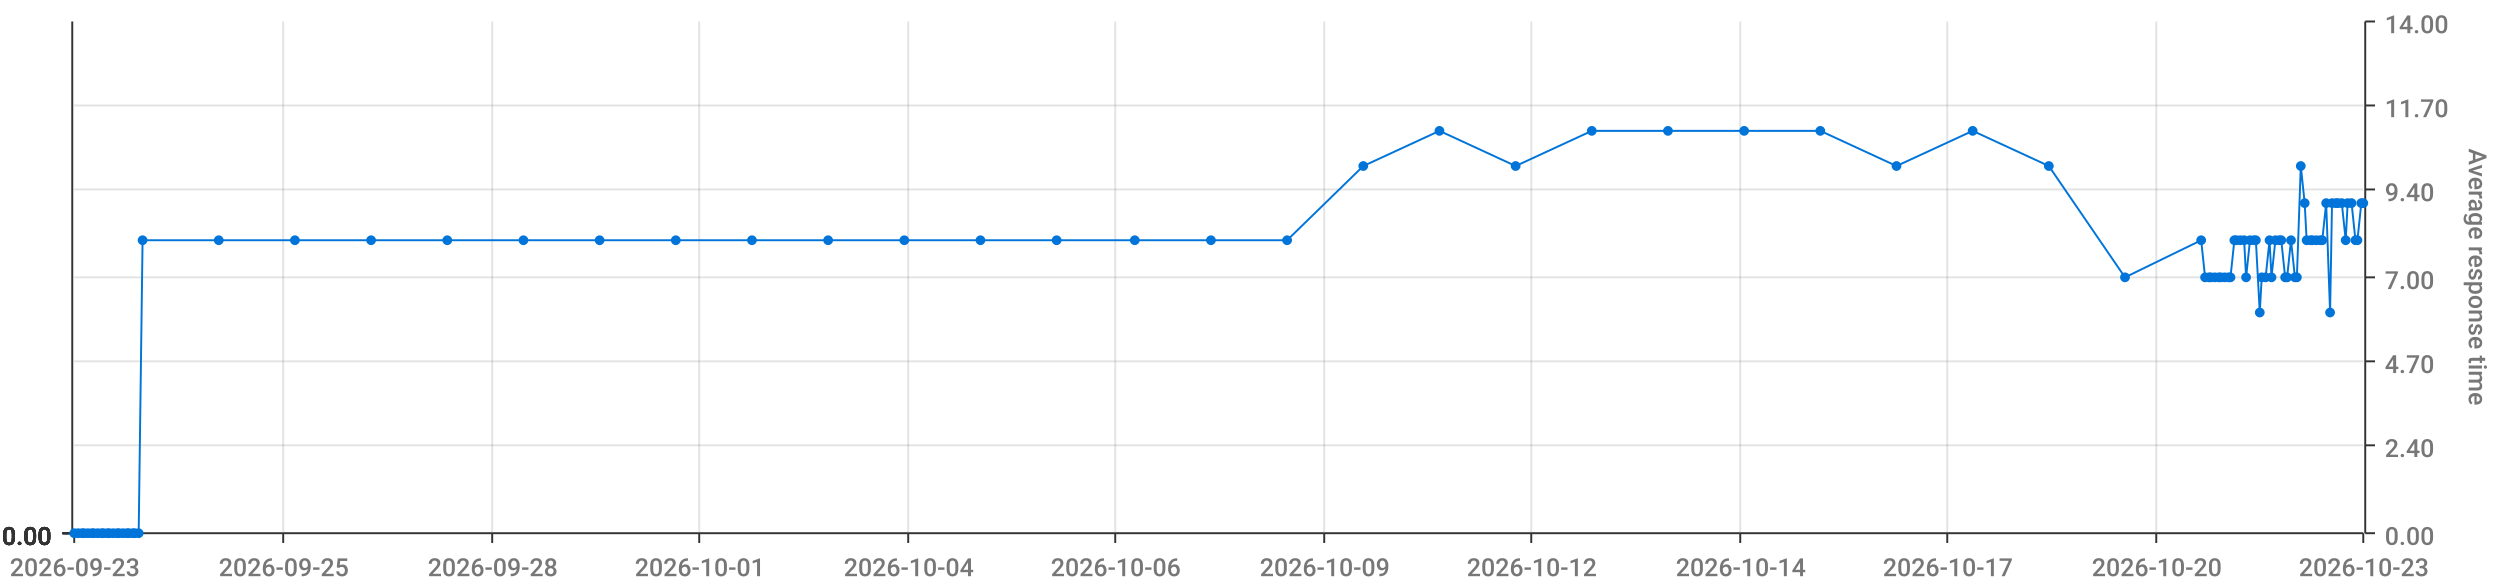
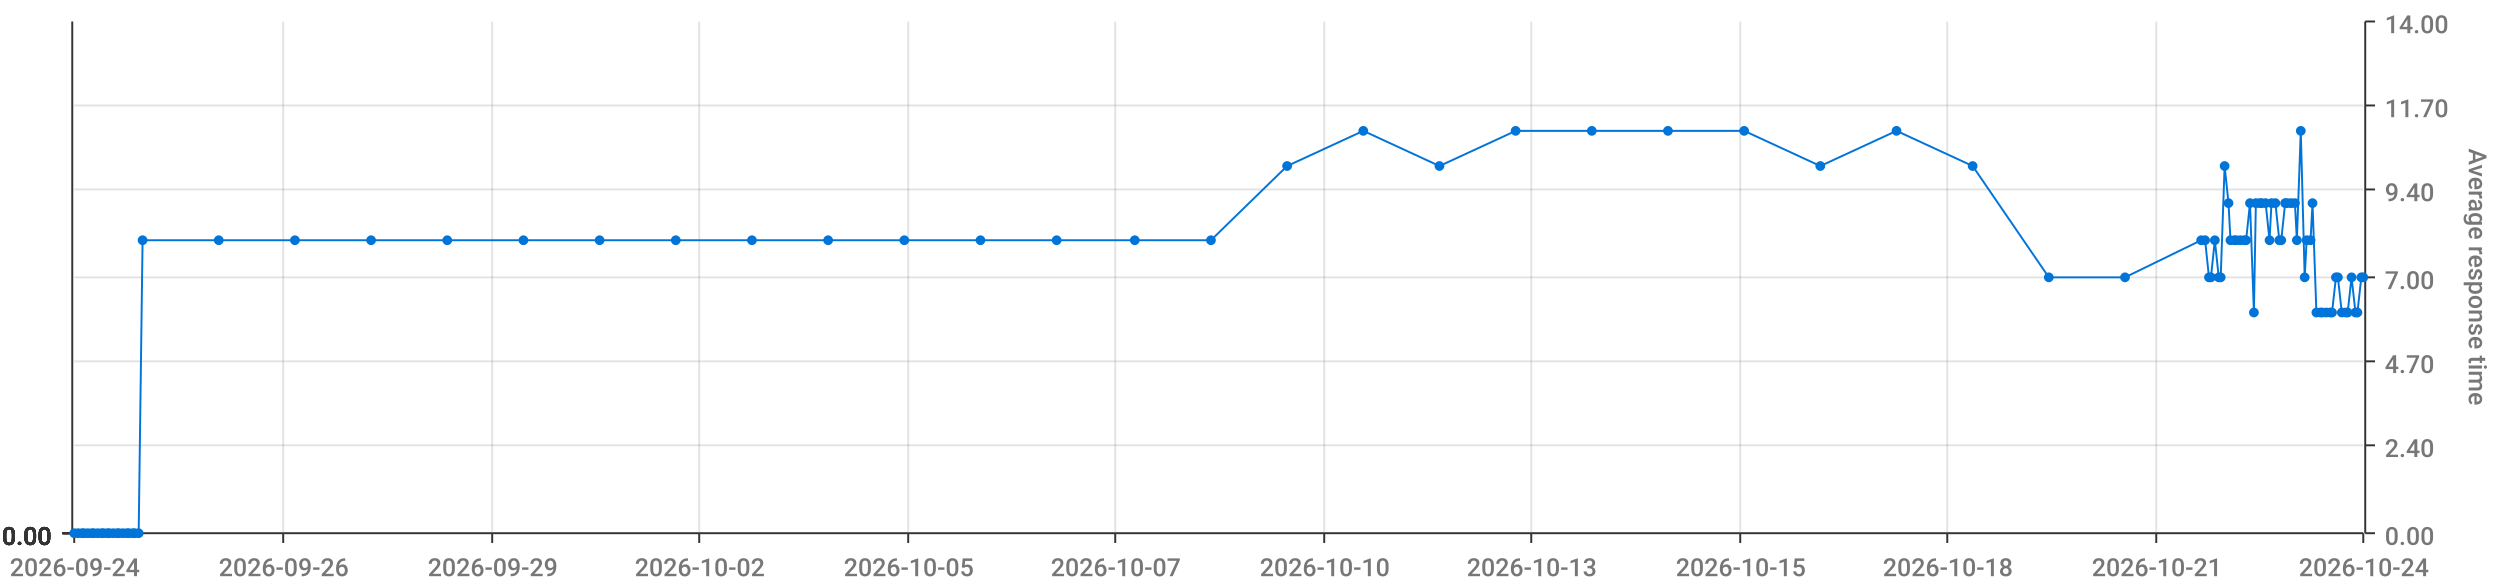
<svg xmlns="http://www.w3.org/2000/svg" viewBox="0 0 1280 300">
  <path d="M 0 0 L 1280 0 L 1280 300 L 0 300 L 0 0" style="stroke-width:0;stroke:rgba(255,255,255,1.0);fill:rgba(255,255,255,0.0)" />
  <path d="M 38 11 L 1210 11 L 1210 273 L 38 273 L 38 11" style="stroke-width:0;stroke:rgba(255,255,255,1.0);fill:rgba(255,255,255,0.0)" />
  <path d="M 38 273 L 1210 273" style="stroke-width:1;stroke:rgba(51,51,51,1.0);fill:rgba(255,255,255,0.0)" />
  <path d="M 38 273 L 38 278" style="stroke-width:1;stroke:rgba(51,51,51,1.0);fill:rgba(255,255,255,0.0)" />
-   <text x="5" y="295" style="stroke-width:0;stroke:none;fill:rgba(119,119,119,1.0);font-size:12.8px;font-family:'Roboto Medium',sans-serif">2026-09-23</text>
+   <text x="5" y="295" style="stroke-width:0;stroke:none;fill:rgba(119,119,119,1.0);font-size:12.8px;font-family:'Roboto Medium',sans-serif">2026-09-24</text>
  <path d="M 145 273 L 145 278" style="stroke-width:1;stroke:rgba(51,51,51,1.0);fill:rgba(255,255,255,0.0)" />
-   <text x="112" y="295" style="stroke-width:0;stroke:none;fill:rgba(119,119,119,1.0);font-size:12.8px;font-family:'Roboto Medium',sans-serif">2026-09-25</text>
+   <text x="112" y="295" style="stroke-width:0;stroke:none;fill:rgba(119,119,119,1.0);font-size:12.8px;font-family:'Roboto Medium',sans-serif">2026-09-26</text>
  <path d="M 252 273 L 252 278" style="stroke-width:1;stroke:rgba(51,51,51,1.0);fill:rgba(255,255,255,0.0)" />
-   <text x="219" y="295" style="stroke-width:0;stroke:none;fill:rgba(119,119,119,1.0);font-size:12.8px;font-family:'Roboto Medium',sans-serif">2026-09-28</text>
+   <text x="219" y="295" style="stroke-width:0;stroke:none;fill:rgba(119,119,119,1.0);font-size:12.8px;font-family:'Roboto Medium',sans-serif">2026-09-29</text>
  <path d="M 358 273 L 358 278" style="stroke-width:1;stroke:rgba(51,51,51,1.0);fill:rgba(255,255,255,0.0)" />
-   <text x="325" y="295" style="stroke-width:0;stroke:none;fill:rgba(119,119,119,1.0);font-size:12.8px;font-family:'Roboto Medium',sans-serif">2026-10-01</text>
+   <text x="325" y="295" style="stroke-width:0;stroke:none;fill:rgba(119,119,119,1.0);font-size:12.8px;font-family:'Roboto Medium',sans-serif">2026-10-02</text>
  <path d="M 465 273 L 465 278" style="stroke-width:1;stroke:rgba(51,51,51,1.0);fill:rgba(255,255,255,0.0)" />
-   <text x="432" y="295" style="stroke-width:0;stroke:none;fill:rgba(119,119,119,1.0);font-size:12.8px;font-family:'Roboto Medium',sans-serif">2026-10-04</text>
+   <text x="432" y="295" style="stroke-width:0;stroke:none;fill:rgba(119,119,119,1.0);font-size:12.8px;font-family:'Roboto Medium',sans-serif">2026-10-05</text>
  <path d="M 571 273 L 571 278" style="stroke-width:1;stroke:rgba(51,51,51,1.0);fill:rgba(255,255,255,0.0)" />
-   <text x="538" y="295" style="stroke-width:0;stroke:none;fill:rgba(119,119,119,1.0);font-size:12.8px;font-family:'Roboto Medium',sans-serif">2026-10-06</text>
+   <text x="538" y="295" style="stroke-width:0;stroke:none;fill:rgba(119,119,119,1.0);font-size:12.8px;font-family:'Roboto Medium',sans-serif">2026-10-07</text>
  <path d="M 678 273 L 678 278" style="stroke-width:1;stroke:rgba(51,51,51,1.0);fill:rgba(255,255,255,0.0)" />
-   <text x="645" y="295" style="stroke-width:0;stroke:none;fill:rgba(119,119,119,1.0);font-size:12.8px;font-family:'Roboto Medium',sans-serif">2026-10-09</text>
+   <text x="645" y="295" style="stroke-width:0;stroke:none;fill:rgba(119,119,119,1.0);font-size:12.8px;font-family:'Roboto Medium',sans-serif">2026-10-10</text>
  <path d="M 784 273 L 784 278" style="stroke-width:1;stroke:rgba(51,51,51,1.0);fill:rgba(255,255,255,0.0)" />
-   <text x="751" y="295" style="stroke-width:0;stroke:none;fill:rgba(119,119,119,1.0);font-size:12.8px;font-family:'Roboto Medium',sans-serif">2026-10-12</text>
+   <text x="751" y="295" style="stroke-width:0;stroke:none;fill:rgba(119,119,119,1.0);font-size:12.8px;font-family:'Roboto Medium',sans-serif">2026-10-13</text>
  <path d="M 891 273 L 891 278" style="stroke-width:1;stroke:rgba(51,51,51,1.0);fill:rgba(255,255,255,0.0)" />
-   <text x="858" y="295" style="stroke-width:0;stroke:none;fill:rgba(119,119,119,1.0);font-size:12.8px;font-family:'Roboto Medium',sans-serif">2026-10-14</text>
+   <text x="858" y="295" style="stroke-width:0;stroke:none;fill:rgba(119,119,119,1.0);font-size:12.8px;font-family:'Roboto Medium',sans-serif">2026-10-15</text>
  <path d="M 997 273 L 997 278" style="stroke-width:1;stroke:rgba(51,51,51,1.0);fill:rgba(255,255,255,0.0)" />
-   <text x="964" y="295" style="stroke-width:0;stroke:none;fill:rgba(119,119,119,1.0);font-size:12.8px;font-family:'Roboto Medium',sans-serif">2026-10-17</text>
+   <text x="964" y="295" style="stroke-width:0;stroke:none;fill:rgba(119,119,119,1.0);font-size:12.8px;font-family:'Roboto Medium',sans-serif">2026-10-18</text>
  <path d="M 1104 273 L 1104 278" style="stroke-width:1;stroke:rgba(51,51,51,1.0);fill:rgba(255,255,255,0.0)" />
-   <text x="1071" y="295" style="stroke-width:0;stroke:none;fill:rgba(119,119,119,1.0);font-size:12.8px;font-family:'Roboto Medium',sans-serif">2026-10-20</text>
+   <text x="1071" y="295" style="stroke-width:0;stroke:none;fill:rgba(119,119,119,1.0);font-size:12.8px;font-family:'Roboto Medium',sans-serif">2026-10-21</text>
  <path d="M 1210 273 L 1210 278" style="stroke-width:1;stroke:rgba(51,51,51,1.0);fill:rgba(255,255,255,0.0)" />
-   <text x="1177" y="295" style="stroke-width:0;stroke:none;fill:rgba(119,119,119,1.0);font-size:12.8px;font-family:'Roboto Medium',sans-serif">2026-10-23</text>
+   <text x="1177" y="295" style="stroke-width:0;stroke:none;fill:rgba(119,119,119,1.0);font-size:12.8px;font-family:'Roboto Medium',sans-serif">2026-10-24</text>
  <path d="M 145 273 L 145 11" style="stroke-width:1;stroke:rgba(119,119,119,0.2);fill:none" />
  <path d="M 252 273 L 252 11" style="stroke-width:1;stroke:rgba(119,119,119,0.2);fill:none" />
  <path d="M 358 273 L 358 11" style="stroke-width:1;stroke:rgba(119,119,119,0.2);fill:none" />
  <path d="M 465 273 L 465 11" style="stroke-width:1;stroke:rgba(119,119,119,0.2);fill:none" />
  <path d="M 571 273 L 571 11" style="stroke-width:1;stroke:rgba(119,119,119,0.2);fill:none" />
  <path d="M 678 273 L 678 11" style="stroke-width:1;stroke:rgba(119,119,119,0.2);fill:none" />
  <path d="M 784 273 L 784 11" style="stroke-width:1;stroke:rgba(119,119,119,0.2);fill:none" />
  <path d="M 891 273 L 891 11" style="stroke-width:1;stroke:rgba(119,119,119,0.2);fill:none" />
  <path d="M 997 273 L 997 11" style="stroke-width:1;stroke:rgba(119,119,119,0.2);fill:none" />
  <path d="M 1104 273 L 1104 11" style="stroke-width:1;stroke:rgba(119,119,119,0.2);fill:none" />
  <path d="M 1211 273 L 1211 11" style="stroke-width:1;stroke:rgba(51,51,51,1.0);fill:rgba(255,255,255,0.0)" />
  <path d="M 1211 273 L 1216 273" style="stroke-width:1;stroke:rgba(51,51,51,1.0);fill:rgba(255,255,255,0.0)" />
  <text x="1221" y="279" style="stroke-width:0;stroke:none;fill:rgba(119,119,119,1.0);font-size:12.8px;font-family:'Roboto Medium',sans-serif">0.00</text>
  <path d="M 1211 228 L 1216 228" style="stroke-width:1;stroke:rgba(51,51,51,1.0);fill:rgba(255,255,255,0.0)" />
  <text x="1221" y="234" style="stroke-width:0;stroke:none;fill:rgba(119,119,119,1.0);font-size:12.8px;font-family:'Roboto Medium',sans-serif">2.40</text>
  <path d="M 1211 185 L 1216 185" style="stroke-width:1;stroke:rgba(51,51,51,1.0);fill:rgba(255,255,255,0.0)" />
  <text x="1221" y="191" style="stroke-width:0;stroke:none;fill:rgba(119,119,119,1.0);font-size:12.8px;font-family:'Roboto Medium',sans-serif">4.70</text>
  <path d="M 1211 142 L 1216 142" style="stroke-width:1;stroke:rgba(51,51,51,1.0);fill:rgba(255,255,255,0.0)" />
  <text x="1221" y="148" style="stroke-width:0;stroke:none;fill:rgba(119,119,119,1.0);font-size:12.8px;font-family:'Roboto Medium',sans-serif">7.00</text>
  <path d="M 1211 97 L 1216 97" style="stroke-width:1;stroke:rgba(51,51,51,1.0);fill:rgba(255,255,255,0.0)" />
  <text x="1221" y="103" style="stroke-width:0;stroke:none;fill:rgba(119,119,119,1.0);font-size:12.8px;font-family:'Roboto Medium',sans-serif">9.40</text>
  <path d="M 1211 54 L 1216 54" style="stroke-width:1;stroke:rgba(51,51,51,1.0);fill:rgba(255,255,255,0.0)" />
  <text x="1221" y="60" style="stroke-width:0;stroke:none;fill:rgba(119,119,119,1.0);font-size:12.8px;font-family:'Roboto Medium',sans-serif">11.70</text>
  <path d="M 1211 11 L 1216 11" style="stroke-width:1;stroke:rgba(51,51,51,1.0);fill:rgba(255,255,255,0.0)" />
  <text x="1221" y="17" style="stroke-width:0;stroke:none;fill:rgba(119,119,119,1.0);font-size:12.8px;font-family:'Roboto Medium',sans-serif">14.00</text>
  <text x="1264" y="76" style="stroke-width:0;stroke:none;fill:rgba(119,119,119,1.0);font-size:12.8px;font-family:'Roboto Medium',sans-serif" transform="rotate(90.00,1264,76)">Average response time</text>
  <path d="M 38 273 L 1210 273" style="stroke-width:0;stroke:rgba(255,255,255,0.0);fill:none" />
  <path d="M 38 228 L 1210 228" style="stroke-width:1;stroke:rgba(119,119,119,0.2);fill:none" />
  <path d="M 38 185 L 1210 185" style="stroke-width:1;stroke:rgba(119,119,119,0.2);fill:none" />
  <path d="M 38 142 L 1210 142" style="stroke-width:1;stroke:rgba(119,119,119,0.2);fill:none" />
  <path d="M 38 97 L 1210 97" style="stroke-width:1;stroke:rgba(119,119,119,0.2);fill:none" />
  <path d="M 38 54 L 1210 54" style="stroke-width:1;stroke:rgba(119,119,119,0.2);fill:none" />
  <path d="M 37 273 L 37 11" style="stroke-width:1;stroke:rgba(51,51,51,1.0);fill:rgba(255,255,255,0.0)" />
  <path d="M 37 273 L 32 273" style="stroke-width:1;stroke:rgba(51,51,51,1.0);fill:rgba(255,255,255,0.0)" />
  <text x="1" y="279" style="stroke-width:0;stroke:none;fill:rgba(51,51,51,1.0);font-size:12.8px;font-family:'Roboto Medium',sans-serif">0.00</text>
  <path d="M 37 273 L 32 273" style="stroke-width:1;stroke:rgba(51,51,51,1.0);fill:rgba(255,255,255,0.0)" />
  <text x="1" y="279" style="stroke-width:0;stroke:none;fill:rgba(51,51,51,1.0);font-size:12.8px;font-family:'Roboto Medium',sans-serif">0.00</text>
  <path d="M 37 273 L 32 273" style="stroke-width:1;stroke:rgba(51,51,51,1.0);fill:rgba(255,255,255,0.0)" />
  <text x="1" y="279" style="stroke-width:0;stroke:none;fill:rgba(51,51,51,1.0);font-size:12.8px;font-family:'Roboto Medium',sans-serif">0.00</text>
  <path d="M 37 273 L 32 273" style="stroke-width:1;stroke:rgba(51,51,51,1.0);fill:rgba(255,255,255,0.0)" />
  <text x="1" y="279" style="stroke-width:0;stroke:none;fill:rgba(51,51,51,1.0);font-size:12.8px;font-family:'Roboto Medium',sans-serif">0.00</text>
  <path d="M 37 273 L 32 273" style="stroke-width:1;stroke:rgba(51,51,51,1.0);fill:rgba(255,255,255,0.0)" />
  <text x="1" y="279" style="stroke-width:0;stroke:none;fill:rgba(51,51,51,1.0);font-size:12.8px;font-family:'Roboto Medium',sans-serif">0.00</text>
  <path d="M 37 273 L 32 273" style="stroke-width:1;stroke:rgba(51,51,51,1.0);fill:rgba(255,255,255,0.0)" />
  <text x="1" y="279" style="stroke-width:0;stroke:none;fill:rgba(51,51,51,1.0);font-size:12.8px;font-family:'Roboto Medium',sans-serif">0.00</text>
  <path d="M 37 273 L 32 273" style="stroke-width:1;stroke:rgba(51,51,51,1.0);fill:rgba(255,255,255,0.0)" />
  <text x="1" y="279" style="stroke-width:0;stroke:none;fill:rgba(51,51,51,1.0);font-size:12.8px;font-family:'Roboto Medium',sans-serif">0.00</text>
  <path d="M 38 273 L 1210 273" style="stroke-width:0;stroke:rgba(255,255,255,0.0);fill:none" />
  <path d="M 38 273 L 1210 273" style="stroke-width:0;stroke:rgba(255,255,255,0.0);fill:none" />
  <path d="M 38 273 L 1210 273" style="stroke-width:0;stroke:rgba(255,255,255,0.0);fill:none" />
  <path d="M 38 273 L 1210 273" style="stroke-width:0;stroke:rgba(255,255,255,0.0);fill:none" />
  <path d="M 38 273 L 1210 273" style="stroke-width:0;stroke:rgba(255,255,255,0.0);fill:none" />
  <path d="M 38 273 L 1210 273" style="stroke-width:0;stroke:rgba(255,255,255,0.0);fill:none" />
-   <path d="M 38 273 L 40 273 L 42 273 L 43 273 L 45 273 L 47 273 L 48 273 L 50 273 L 52 273 L 53 273 L 55 273 L 56 273 L 58 273 L 60 273 L 61 273 L 63 273 L 65 273 L 66 273 L 68 273 L 69 273 L 71 273 L 73 123 L 112 123 L 151 123 L 190 123 L 229 123 L 268 123 L 307 123 L 346 123 L 385 123 L 424 123 L 463 123 L 502 123 L 541 123 L 581 123 L 620 123 L 659 123 L 698 85 L 737 67 L 776 85 L 815 67 L 854 67 L 893 67 L 932 67 L 971 85 L 1010 67 L 1049 85 L 1088 142 L 1127 123 L 1129 142 L 1131 142 L 1132 142 L 1134 142 L 1136 142 L 1137 142 L 1139 142 L 1141 142 L 1142 142 L 1144 123 L 1145 123 L 1147 123 L 1149 123 L 1150 142 L 1152 123 L 1154 123 L 1155 123 L 1157 160 L 1158 142 L 1160 142 L 1162 123 L 1163 142 L 1165 123 L 1167 123 L 1168 123 L 1170 142 L 1171 142 L 1173 123 L 1175 142 L 1176 142 L 1178 85 L 1180 104 L 1181 123 L 1183 123 L 1184 123 L 1186 123 L 1188 123 L 1189 123 L 1191 104 L 1193 160 L 1194 104 L 1196 104 L 1197 104 L 1199 104 L 1201 123 L 1202 104 L 1204 104 L 1206 123 L 1207 123 L 1209 104 L 1210 104" style="stroke-width:1;stroke:rgba(0,116,217,1.0);fill:rgba(255,255,255,0.0)" />
+   <path d="M 38 273 L 40 273 L 42 273 L 43 273 L 45 273 L 47 273 L 48 273 L 50 273 L 52 273 L 53 273 L 55 273 L 56 273 L 58 273 L 60 273 L 61 273 L 63 273 L 65 273 L 66 273 L 68 273 L 69 273 L 71 273 L 73 123 L 112 123 L 151 123 L 190 123 L 229 123 L 268 123 L 307 123 L 346 123 L 385 123 L 424 123 L 463 123 L 502 123 L 541 123 L 581 123 L 620 123 L 659 85 L 698 67 L 737 85 L 776 67 L 815 67 L 854 67 L 893 67 L 932 85 L 971 67 L 1010 85 L 1049 142 L 1088 142 L 1127 123 L 1129 123 L 1131 142 L 1132 142 L 1134 123 L 1136 142 L 1137 142 L 1139 85 L 1141 104 L 1142 123 L 1144 123 L 1145 123 L 1147 123 L 1149 123 L 1150 123 L 1152 104 L 1154 160 L 1155 104 L 1157 104 L 1158 104 L 1160 104 L 1162 123 L 1163 104 L 1165 104 L 1167 123 L 1168 123 L 1170 104 L 1171 104 L 1173 104 L 1175 104 L 1176 123 L 1178 67 L 1180 142 L 1181 123 L 1183 123 L 1184 104 L 1186 160 L 1188 160 L 1189 160 L 1191 160 L 1193 160 L 1194 160 L 1196 142 L 1197 142 L 1199 160 L 1201 160 L 1202 160 L 1204 142 L 1206 160 L 1207 160 L 1209 142 L 1210 142" style="stroke-width:1;stroke:rgba(0,116,217,1.0);fill:rgba(255,255,255,0.0)" />
  <circle cx="38" cy="273" r="2" style="stroke-width:1;stroke:rgba(0,116,217,1.0);fill:rgba(0,116,217,1.0)" />
  <path d="" style="stroke-width:1;stroke:rgba(0,116,217,1.0);fill:rgba(0,116,217,1.0)" />
  <circle cx="40" cy="273" r="2" style="stroke-width:1;stroke:rgba(0,116,217,1.0);fill:rgba(0,116,217,1.0)" />
  <path d="" style="stroke-width:1;stroke:rgba(0,116,217,1.0);fill:rgba(0,116,217,1.0)" />
  <circle cx="42" cy="273" r="2" style="stroke-width:1;stroke:rgba(0,116,217,1.0);fill:rgba(0,116,217,1.0)" />
  <path d="" style="stroke-width:1;stroke:rgba(0,116,217,1.0);fill:rgba(0,116,217,1.0)" />
  <circle cx="43" cy="273" r="2" style="stroke-width:1;stroke:rgba(0,116,217,1.0);fill:rgba(0,116,217,1.0)" />
  <path d="" style="stroke-width:1;stroke:rgba(0,116,217,1.0);fill:rgba(0,116,217,1.0)" />
  <circle cx="45" cy="273" r="2" style="stroke-width:1;stroke:rgba(0,116,217,1.0);fill:rgba(0,116,217,1.0)" />
  <path d="" style="stroke-width:1;stroke:rgba(0,116,217,1.0);fill:rgba(0,116,217,1.0)" />
  <circle cx="47" cy="273" r="2" style="stroke-width:1;stroke:rgba(0,116,217,1.0);fill:rgba(0,116,217,1.0)" />
  <path d="" style="stroke-width:1;stroke:rgba(0,116,217,1.0);fill:rgba(0,116,217,1.0)" />
  <circle cx="48" cy="273" r="2" style="stroke-width:1;stroke:rgba(0,116,217,1.0);fill:rgba(0,116,217,1.0)" />
  <path d="" style="stroke-width:1;stroke:rgba(0,116,217,1.0);fill:rgba(0,116,217,1.0)" />
  <circle cx="50" cy="273" r="2" style="stroke-width:1;stroke:rgba(0,116,217,1.0);fill:rgba(0,116,217,1.0)" />
  <path d="" style="stroke-width:1;stroke:rgba(0,116,217,1.0);fill:rgba(0,116,217,1.0)" />
  <circle cx="52" cy="273" r="2" style="stroke-width:1;stroke:rgba(0,116,217,1.0);fill:rgba(0,116,217,1.0)" />
  <path d="" style="stroke-width:1;stroke:rgba(0,116,217,1.0);fill:rgba(0,116,217,1.0)" />
  <circle cx="53" cy="273" r="2" style="stroke-width:1;stroke:rgba(0,116,217,1.0);fill:rgba(0,116,217,1.0)" />
  <path d="" style="stroke-width:1;stroke:rgba(0,116,217,1.0);fill:rgba(0,116,217,1.0)" />
  <circle cx="55" cy="273" r="2" style="stroke-width:1;stroke:rgba(0,116,217,1.0);fill:rgba(0,116,217,1.0)" />
  <path d="" style="stroke-width:1;stroke:rgba(0,116,217,1.0);fill:rgba(0,116,217,1.0)" />
  <circle cx="56" cy="273" r="2" style="stroke-width:1;stroke:rgba(0,116,217,1.0);fill:rgba(0,116,217,1.0)" />
  <path d="" style="stroke-width:1;stroke:rgba(0,116,217,1.0);fill:rgba(0,116,217,1.0)" />
  <circle cx="58" cy="273" r="2" style="stroke-width:1;stroke:rgba(0,116,217,1.0);fill:rgba(0,116,217,1.0)" />
  <path d="" style="stroke-width:1;stroke:rgba(0,116,217,1.0);fill:rgba(0,116,217,1.0)" />
  <circle cx="60" cy="273" r="2" style="stroke-width:1;stroke:rgba(0,116,217,1.0);fill:rgba(0,116,217,1.0)" />
  <path d="" style="stroke-width:1;stroke:rgba(0,116,217,1.0);fill:rgba(0,116,217,1.0)" />
  <circle cx="61" cy="273" r="2" style="stroke-width:1;stroke:rgba(0,116,217,1.0);fill:rgba(0,116,217,1.0)" />
  <path d="" style="stroke-width:1;stroke:rgba(0,116,217,1.0);fill:rgba(0,116,217,1.0)" />
  <circle cx="63" cy="273" r="2" style="stroke-width:1;stroke:rgba(0,116,217,1.0);fill:rgba(0,116,217,1.0)" />
  <path d="" style="stroke-width:1;stroke:rgba(0,116,217,1.0);fill:rgba(0,116,217,1.0)" />
  <circle cx="65" cy="273" r="2" style="stroke-width:1;stroke:rgba(0,116,217,1.0);fill:rgba(0,116,217,1.0)" />
  <path d="" style="stroke-width:1;stroke:rgba(0,116,217,1.0);fill:rgba(0,116,217,1.0)" />
  <circle cx="66" cy="273" r="2" style="stroke-width:1;stroke:rgba(0,116,217,1.0);fill:rgba(0,116,217,1.0)" />
  <path d="" style="stroke-width:1;stroke:rgba(0,116,217,1.0);fill:rgba(0,116,217,1.0)" />
  <circle cx="68" cy="273" r="2" style="stroke-width:1;stroke:rgba(0,116,217,1.0);fill:rgba(0,116,217,1.0)" />
  <path d="" style="stroke-width:1;stroke:rgba(0,116,217,1.0);fill:rgba(0,116,217,1.0)" />
  <circle cx="69" cy="273" r="2" style="stroke-width:1;stroke:rgba(0,116,217,1.0);fill:rgba(0,116,217,1.0)" />
  <path d="" style="stroke-width:1;stroke:rgba(0,116,217,1.0);fill:rgba(0,116,217,1.0)" />
  <circle cx="71" cy="273" r="2" style="stroke-width:1;stroke:rgba(0,116,217,1.0);fill:rgba(0,116,217,1.0)" />
  <path d="" style="stroke-width:1;stroke:rgba(0,116,217,1.0);fill:rgba(0,116,217,1.0)" />
  <circle cx="73" cy="123" r="2" style="stroke-width:1;stroke:rgba(0,116,217,1.0);fill:rgba(0,116,217,1.0)" />
  <path d="" style="stroke-width:1;stroke:rgba(0,116,217,1.0);fill:rgba(0,116,217,1.0)" />
  <circle cx="112" cy="123" r="2" style="stroke-width:1;stroke:rgba(0,116,217,1.0);fill:rgba(0,116,217,1.0)" />
  <path d="" style="stroke-width:1;stroke:rgba(0,116,217,1.0);fill:rgba(0,116,217,1.0)" />
  <circle cx="151" cy="123" r="2" style="stroke-width:1;stroke:rgba(0,116,217,1.0);fill:rgba(0,116,217,1.0)" />
  <path d="" style="stroke-width:1;stroke:rgba(0,116,217,1.0);fill:rgba(0,116,217,1.0)" />
  <circle cx="190" cy="123" r="2" style="stroke-width:1;stroke:rgba(0,116,217,1.0);fill:rgba(0,116,217,1.0)" />
  <path d="" style="stroke-width:1;stroke:rgba(0,116,217,1.0);fill:rgba(0,116,217,1.0)" />
  <circle cx="229" cy="123" r="2" style="stroke-width:1;stroke:rgba(0,116,217,1.0);fill:rgba(0,116,217,1.0)" />
  <path d="" style="stroke-width:1;stroke:rgba(0,116,217,1.0);fill:rgba(0,116,217,1.0)" />
  <circle cx="268" cy="123" r="2" style="stroke-width:1;stroke:rgba(0,116,217,1.0);fill:rgba(0,116,217,1.0)" />
  <path d="" style="stroke-width:1;stroke:rgba(0,116,217,1.0);fill:rgba(0,116,217,1.0)" />
  <circle cx="307" cy="123" r="2" style="stroke-width:1;stroke:rgba(0,116,217,1.0);fill:rgba(0,116,217,1.0)" />
  <path d="" style="stroke-width:1;stroke:rgba(0,116,217,1.0);fill:rgba(0,116,217,1.0)" />
  <circle cx="346" cy="123" r="2" style="stroke-width:1;stroke:rgba(0,116,217,1.0);fill:rgba(0,116,217,1.0)" />
  <path d="" style="stroke-width:1;stroke:rgba(0,116,217,1.0);fill:rgba(0,116,217,1.0)" />
  <circle cx="385" cy="123" r="2" style="stroke-width:1;stroke:rgba(0,116,217,1.0);fill:rgba(0,116,217,1.0)" />
  <path d="" style="stroke-width:1;stroke:rgba(0,116,217,1.0);fill:rgba(0,116,217,1.0)" />
  <circle cx="424" cy="123" r="2" style="stroke-width:1;stroke:rgba(0,116,217,1.0);fill:rgba(0,116,217,1.0)" />
  <path d="" style="stroke-width:1;stroke:rgba(0,116,217,1.0);fill:rgba(0,116,217,1.0)" />
  <circle cx="463" cy="123" r="2" style="stroke-width:1;stroke:rgba(0,116,217,1.0);fill:rgba(0,116,217,1.0)" />
  <path d="" style="stroke-width:1;stroke:rgba(0,116,217,1.0);fill:rgba(0,116,217,1.0)" />
  <circle cx="502" cy="123" r="2" style="stroke-width:1;stroke:rgba(0,116,217,1.0);fill:rgba(0,116,217,1.0)" />
  <path d="" style="stroke-width:1;stroke:rgba(0,116,217,1.0);fill:rgba(0,116,217,1.0)" />
  <circle cx="541" cy="123" r="2" style="stroke-width:1;stroke:rgba(0,116,217,1.0);fill:rgba(0,116,217,1.0)" />
  <path d="" style="stroke-width:1;stroke:rgba(0,116,217,1.0);fill:rgba(0,116,217,1.0)" />
  <circle cx="581" cy="123" r="2" style="stroke-width:1;stroke:rgba(0,116,217,1.0);fill:rgba(0,116,217,1.0)" />
  <path d="" style="stroke-width:1;stroke:rgba(0,116,217,1.0);fill:rgba(0,116,217,1.0)" />
  <circle cx="620" cy="123" r="2" style="stroke-width:1;stroke:rgba(0,116,217,1.0);fill:rgba(0,116,217,1.0)" />
  <path d="" style="stroke-width:1;stroke:rgba(0,116,217,1.0);fill:rgba(0,116,217,1.0)" />
-   <circle cx="659" cy="123" r="2" style="stroke-width:1;stroke:rgba(0,116,217,1.0);fill:rgba(0,116,217,1.0)" />
-   <path d="" style="stroke-width:1;stroke:rgba(0,116,217,1.0);fill:rgba(0,116,217,1.0)" />
-   <circle cx="698" cy="85" r="2" style="stroke-width:1;stroke:rgba(0,116,217,1.0);fill:rgba(0,116,217,1.0)" />
-   <path d="" style="stroke-width:1;stroke:rgba(0,116,217,1.0);fill:rgba(0,116,217,1.0)" />
-   <circle cx="737" cy="67" r="2" style="stroke-width:1;stroke:rgba(0,116,217,1.0);fill:rgba(0,116,217,1.0)" />
-   <path d="" style="stroke-width:1;stroke:rgba(0,116,217,1.0);fill:rgba(0,116,217,1.0)" />
-   <circle cx="776" cy="85" r="2" style="stroke-width:1;stroke:rgba(0,116,217,1.0);fill:rgba(0,116,217,1.0)" />
+   <circle cx="659" cy="85" r="2" style="stroke-width:1;stroke:rgba(0,116,217,1.0);fill:rgba(0,116,217,1.0)" />
+   <path d="" style="stroke-width:1;stroke:rgba(0,116,217,1.0);fill:rgba(0,116,217,1.0)" />
+   <circle cx="698" cy="67" r="2" style="stroke-width:1;stroke:rgba(0,116,217,1.0);fill:rgba(0,116,217,1.0)" />
+   <path d="" style="stroke-width:1;stroke:rgba(0,116,217,1.0);fill:rgba(0,116,217,1.0)" />
+   <circle cx="737" cy="85" r="2" style="stroke-width:1;stroke:rgba(0,116,217,1.0);fill:rgba(0,116,217,1.0)" />
+   <path d="" style="stroke-width:1;stroke:rgba(0,116,217,1.0);fill:rgba(0,116,217,1.0)" />
+   <circle cx="776" cy="67" r="2" style="stroke-width:1;stroke:rgba(0,116,217,1.0);fill:rgba(0,116,217,1.0)" />
  <path d="" style="stroke-width:1;stroke:rgba(0,116,217,1.0);fill:rgba(0,116,217,1.0)" />
  <circle cx="815" cy="67" r="2" style="stroke-width:1;stroke:rgba(0,116,217,1.0);fill:rgba(0,116,217,1.0)" />
  <path d="" style="stroke-width:1;stroke:rgba(0,116,217,1.0);fill:rgba(0,116,217,1.0)" />
  <circle cx="854" cy="67" r="2" style="stroke-width:1;stroke:rgba(0,116,217,1.0);fill:rgba(0,116,217,1.0)" />
  <path d="" style="stroke-width:1;stroke:rgba(0,116,217,1.0);fill:rgba(0,116,217,1.0)" />
  <circle cx="893" cy="67" r="2" style="stroke-width:1;stroke:rgba(0,116,217,1.0);fill:rgba(0,116,217,1.0)" />
  <path d="" style="stroke-width:1;stroke:rgba(0,116,217,1.0);fill:rgba(0,116,217,1.0)" />
-   <circle cx="932" cy="67" r="2" style="stroke-width:1;stroke:rgba(0,116,217,1.0);fill:rgba(0,116,217,1.0)" />
-   <path d="" style="stroke-width:1;stroke:rgba(0,116,217,1.0);fill:rgba(0,116,217,1.0)" />
-   <circle cx="971" cy="85" r="2" style="stroke-width:1;stroke:rgba(0,116,217,1.0);fill:rgba(0,116,217,1.0)" />
-   <path d="" style="stroke-width:1;stroke:rgba(0,116,217,1.0);fill:rgba(0,116,217,1.0)" />
-   <circle cx="1010" cy="67" r="2" style="stroke-width:1;stroke:rgba(0,116,217,1.0);fill:rgba(0,116,217,1.0)" />
-   <path d="" style="stroke-width:1;stroke:rgba(0,116,217,1.0);fill:rgba(0,116,217,1.0)" />
-   <circle cx="1049" cy="85" r="2" style="stroke-width:1;stroke:rgba(0,116,217,1.0);fill:rgba(0,116,217,1.0)" />
+   <circle cx="932" cy="85" r="2" style="stroke-width:1;stroke:rgba(0,116,217,1.0);fill:rgba(0,116,217,1.0)" />
+   <path d="" style="stroke-width:1;stroke:rgba(0,116,217,1.0);fill:rgba(0,116,217,1.0)" />
+   <circle cx="971" cy="67" r="2" style="stroke-width:1;stroke:rgba(0,116,217,1.0);fill:rgba(0,116,217,1.0)" />
+   <path d="" style="stroke-width:1;stroke:rgba(0,116,217,1.0);fill:rgba(0,116,217,1.0)" />
+   <circle cx="1010" cy="85" r="2" style="stroke-width:1;stroke:rgba(0,116,217,1.0);fill:rgba(0,116,217,1.0)" />
+   <path d="" style="stroke-width:1;stroke:rgba(0,116,217,1.0);fill:rgba(0,116,217,1.0)" />
+   <circle cx="1049" cy="142" r="2" style="stroke-width:1;stroke:rgba(0,116,217,1.0);fill:rgba(0,116,217,1.0)" />
  <path d="" style="stroke-width:1;stroke:rgba(0,116,217,1.0);fill:rgba(0,116,217,1.0)" />
  <circle cx="1088" cy="142" r="2" style="stroke-width:1;stroke:rgba(0,116,217,1.0);fill:rgba(0,116,217,1.0)" />
  <path d="" style="stroke-width:1;stroke:rgba(0,116,217,1.0);fill:rgba(0,116,217,1.0)" />
  <circle cx="1127" cy="123" r="2" style="stroke-width:1;stroke:rgba(0,116,217,1.0);fill:rgba(0,116,217,1.0)" />
  <path d="" style="stroke-width:1;stroke:rgba(0,116,217,1.0);fill:rgba(0,116,217,1.0)" />
-   <circle cx="1129" cy="142" r="2" style="stroke-width:1;stroke:rgba(0,116,217,1.0);fill:rgba(0,116,217,1.0)" />
+   <circle cx="1129" cy="123" r="2" style="stroke-width:1;stroke:rgba(0,116,217,1.0);fill:rgba(0,116,217,1.0)" />
  <path d="" style="stroke-width:1;stroke:rgba(0,116,217,1.0);fill:rgba(0,116,217,1.0)" />
  <circle cx="1131" cy="142" r="2" style="stroke-width:1;stroke:rgba(0,116,217,1.0);fill:rgba(0,116,217,1.0)" />
  <path d="" style="stroke-width:1;stroke:rgba(0,116,217,1.0);fill:rgba(0,116,217,1.0)" />
  <circle cx="1132" cy="142" r="2" style="stroke-width:1;stroke:rgba(0,116,217,1.0);fill:rgba(0,116,217,1.0)" />
  <path d="" style="stroke-width:1;stroke:rgba(0,116,217,1.0);fill:rgba(0,116,217,1.0)" />
-   <circle cx="1134" cy="142" r="2" style="stroke-width:1;stroke:rgba(0,116,217,1.0);fill:rgba(0,116,217,1.0)" />
+   <circle cx="1134" cy="123" r="2" style="stroke-width:1;stroke:rgba(0,116,217,1.0);fill:rgba(0,116,217,1.0)" />
  <path d="" style="stroke-width:1;stroke:rgba(0,116,217,1.0);fill:rgba(0,116,217,1.0)" />
  <circle cx="1136" cy="142" r="2" style="stroke-width:1;stroke:rgba(0,116,217,1.0);fill:rgba(0,116,217,1.0)" />
  <path d="" style="stroke-width:1;stroke:rgba(0,116,217,1.0);fill:rgba(0,116,217,1.0)" />
  <circle cx="1137" cy="142" r="2" style="stroke-width:1;stroke:rgba(0,116,217,1.0);fill:rgba(0,116,217,1.0)" />
  <path d="" style="stroke-width:1;stroke:rgba(0,116,217,1.0);fill:rgba(0,116,217,1.0)" />
-   <circle cx="1139" cy="142" r="2" style="stroke-width:1;stroke:rgba(0,116,217,1.0);fill:rgba(0,116,217,1.0)" />
-   <path d="" style="stroke-width:1;stroke:rgba(0,116,217,1.0);fill:rgba(0,116,217,1.0)" />
-   <circle cx="1141" cy="142" r="2" style="stroke-width:1;stroke:rgba(0,116,217,1.0);fill:rgba(0,116,217,1.0)" />
-   <path d="" style="stroke-width:1;stroke:rgba(0,116,217,1.0);fill:rgba(0,116,217,1.0)" />
-   <circle cx="1142" cy="142" r="2" style="stroke-width:1;stroke:rgba(0,116,217,1.0);fill:rgba(0,116,217,1.0)" />
+   <circle cx="1139" cy="85" r="2" style="stroke-width:1;stroke:rgba(0,116,217,1.0);fill:rgba(0,116,217,1.0)" />
+   <path d="" style="stroke-width:1;stroke:rgba(0,116,217,1.0);fill:rgba(0,116,217,1.0)" />
+   <circle cx="1141" cy="104" r="2" style="stroke-width:1;stroke:rgba(0,116,217,1.0);fill:rgba(0,116,217,1.0)" />
+   <path d="" style="stroke-width:1;stroke:rgba(0,116,217,1.0);fill:rgba(0,116,217,1.0)" />
+   <circle cx="1142" cy="123" r="2" style="stroke-width:1;stroke:rgba(0,116,217,1.0);fill:rgba(0,116,217,1.0)" />
  <path d="" style="stroke-width:1;stroke:rgba(0,116,217,1.0);fill:rgba(0,116,217,1.0)" />
  <circle cx="1144" cy="123" r="2" style="stroke-width:1;stroke:rgba(0,116,217,1.0);fill:rgba(0,116,217,1.0)" />
  <path d="" style="stroke-width:1;stroke:rgba(0,116,217,1.0);fill:rgba(0,116,217,1.0)" />
  <circle cx="1145" cy="123" r="2" style="stroke-width:1;stroke:rgba(0,116,217,1.0);fill:rgba(0,116,217,1.0)" />
  <path d="" style="stroke-width:1;stroke:rgba(0,116,217,1.0);fill:rgba(0,116,217,1.0)" />
  <circle cx="1147" cy="123" r="2" style="stroke-width:1;stroke:rgba(0,116,217,1.0);fill:rgba(0,116,217,1.0)" />
  <path d="" style="stroke-width:1;stroke:rgba(0,116,217,1.0);fill:rgba(0,116,217,1.0)" />
  <circle cx="1149" cy="123" r="2" style="stroke-width:1;stroke:rgba(0,116,217,1.0);fill:rgba(0,116,217,1.0)" />
  <path d="" style="stroke-width:1;stroke:rgba(0,116,217,1.0);fill:rgba(0,116,217,1.0)" />
-   <circle cx="1150" cy="142" r="2" style="stroke-width:1;stroke:rgba(0,116,217,1.0);fill:rgba(0,116,217,1.0)" />
-   <path d="" style="stroke-width:1;stroke:rgba(0,116,217,1.0);fill:rgba(0,116,217,1.0)" />
-   <circle cx="1152" cy="123" r="2" style="stroke-width:1;stroke:rgba(0,116,217,1.0);fill:rgba(0,116,217,1.0)" />
-   <path d="" style="stroke-width:1;stroke:rgba(0,116,217,1.0);fill:rgba(0,116,217,1.0)" />
-   <circle cx="1154" cy="123" r="2" style="stroke-width:1;stroke:rgba(0,116,217,1.0);fill:rgba(0,116,217,1.0)" />
-   <path d="" style="stroke-width:1;stroke:rgba(0,116,217,1.0);fill:rgba(0,116,217,1.0)" />
-   <circle cx="1155" cy="123" r="2" style="stroke-width:1;stroke:rgba(0,116,217,1.0);fill:rgba(0,116,217,1.0)" />
-   <path d="" style="stroke-width:1;stroke:rgba(0,116,217,1.0);fill:rgba(0,116,217,1.0)" />
-   <circle cx="1157" cy="160" r="2" style="stroke-width:1;stroke:rgba(0,116,217,1.0);fill:rgba(0,116,217,1.0)" />
-   <path d="" style="stroke-width:1;stroke:rgba(0,116,217,1.0);fill:rgba(0,116,217,1.0)" />
-   <circle cx="1158" cy="142" r="2" style="stroke-width:1;stroke:rgba(0,116,217,1.0);fill:rgba(0,116,217,1.0)" />
-   <path d="" style="stroke-width:1;stroke:rgba(0,116,217,1.0);fill:rgba(0,116,217,1.0)" />
-   <circle cx="1160" cy="142" r="2" style="stroke-width:1;stroke:rgba(0,116,217,1.0);fill:rgba(0,116,217,1.0)" />
+   <circle cx="1150" cy="123" r="2" style="stroke-width:1;stroke:rgba(0,116,217,1.0);fill:rgba(0,116,217,1.0)" />
+   <path d="" style="stroke-width:1;stroke:rgba(0,116,217,1.0);fill:rgba(0,116,217,1.0)" />
+   <circle cx="1152" cy="104" r="2" style="stroke-width:1;stroke:rgba(0,116,217,1.0);fill:rgba(0,116,217,1.0)" />
+   <path d="" style="stroke-width:1;stroke:rgba(0,116,217,1.0);fill:rgba(0,116,217,1.0)" />
+   <circle cx="1154" cy="160" r="2" style="stroke-width:1;stroke:rgba(0,116,217,1.0);fill:rgba(0,116,217,1.0)" />
+   <path d="" style="stroke-width:1;stroke:rgba(0,116,217,1.0);fill:rgba(0,116,217,1.0)" />
+   <circle cx="1155" cy="104" r="2" style="stroke-width:1;stroke:rgba(0,116,217,1.0);fill:rgba(0,116,217,1.0)" />
+   <path d="" style="stroke-width:1;stroke:rgba(0,116,217,1.0);fill:rgba(0,116,217,1.0)" />
+   <circle cx="1157" cy="104" r="2" style="stroke-width:1;stroke:rgba(0,116,217,1.0);fill:rgba(0,116,217,1.0)" />
+   <path d="" style="stroke-width:1;stroke:rgba(0,116,217,1.0);fill:rgba(0,116,217,1.0)" />
+   <circle cx="1158" cy="104" r="2" style="stroke-width:1;stroke:rgba(0,116,217,1.0);fill:rgba(0,116,217,1.0)" />
+   <path d="" style="stroke-width:1;stroke:rgba(0,116,217,1.0);fill:rgba(0,116,217,1.0)" />
+   <circle cx="1160" cy="104" r="2" style="stroke-width:1;stroke:rgba(0,116,217,1.0);fill:rgba(0,116,217,1.0)" />
  <path d="" style="stroke-width:1;stroke:rgba(0,116,217,1.0);fill:rgba(0,116,217,1.0)" />
  <circle cx="1162" cy="123" r="2" style="stroke-width:1;stroke:rgba(0,116,217,1.0);fill:rgba(0,116,217,1.0)" />
  <path d="" style="stroke-width:1;stroke:rgba(0,116,217,1.0);fill:rgba(0,116,217,1.0)" />
-   <circle cx="1163" cy="142" r="2" style="stroke-width:1;stroke:rgba(0,116,217,1.0);fill:rgba(0,116,217,1.0)" />
-   <path d="" style="stroke-width:1;stroke:rgba(0,116,217,1.0);fill:rgba(0,116,217,1.0)" />
-   <circle cx="1165" cy="123" r="2" style="stroke-width:1;stroke:rgba(0,116,217,1.0);fill:rgba(0,116,217,1.0)" />
+   <circle cx="1163" cy="104" r="2" style="stroke-width:1;stroke:rgba(0,116,217,1.0);fill:rgba(0,116,217,1.0)" />
+   <path d="" style="stroke-width:1;stroke:rgba(0,116,217,1.0);fill:rgba(0,116,217,1.0)" />
+   <circle cx="1165" cy="104" r="2" style="stroke-width:1;stroke:rgba(0,116,217,1.0);fill:rgba(0,116,217,1.0)" />
  <path d="" style="stroke-width:1;stroke:rgba(0,116,217,1.0);fill:rgba(0,116,217,1.0)" />
  <circle cx="1167" cy="123" r="2" style="stroke-width:1;stroke:rgba(0,116,217,1.0);fill:rgba(0,116,217,1.0)" />
  <path d="" style="stroke-width:1;stroke:rgba(0,116,217,1.0);fill:rgba(0,116,217,1.0)" />
  <circle cx="1168" cy="123" r="2" style="stroke-width:1;stroke:rgba(0,116,217,1.0);fill:rgba(0,116,217,1.0)" />
  <path d="" style="stroke-width:1;stroke:rgba(0,116,217,1.0);fill:rgba(0,116,217,1.0)" />
-   <circle cx="1170" cy="142" r="2" style="stroke-width:1;stroke:rgba(0,116,217,1.0);fill:rgba(0,116,217,1.0)" />
-   <path d="" style="stroke-width:1;stroke:rgba(0,116,217,1.0);fill:rgba(0,116,217,1.0)" />
-   <circle cx="1171" cy="142" r="2" style="stroke-width:1;stroke:rgba(0,116,217,1.0);fill:rgba(0,116,217,1.0)" />
-   <path d="" style="stroke-width:1;stroke:rgba(0,116,217,1.0);fill:rgba(0,116,217,1.0)" />
-   <circle cx="1173" cy="123" r="2" style="stroke-width:1;stroke:rgba(0,116,217,1.0);fill:rgba(0,116,217,1.0)" />
-   <path d="" style="stroke-width:1;stroke:rgba(0,116,217,1.0);fill:rgba(0,116,217,1.0)" />
-   <circle cx="1175" cy="142" r="2" style="stroke-width:1;stroke:rgba(0,116,217,1.0);fill:rgba(0,116,217,1.0)" />
-   <path d="" style="stroke-width:1;stroke:rgba(0,116,217,1.0);fill:rgba(0,116,217,1.0)" />
-   <circle cx="1176" cy="142" r="2" style="stroke-width:1;stroke:rgba(0,116,217,1.0);fill:rgba(0,116,217,1.0)" />
-   <path d="" style="stroke-width:1;stroke:rgba(0,116,217,1.0);fill:rgba(0,116,217,1.0)" />
-   <circle cx="1178" cy="85" r="2" style="stroke-width:1;stroke:rgba(0,116,217,1.0);fill:rgba(0,116,217,1.0)" />
-   <path d="" style="stroke-width:1;stroke:rgba(0,116,217,1.0);fill:rgba(0,116,217,1.0)" />
-   <circle cx="1180" cy="104" r="2" style="stroke-width:1;stroke:rgba(0,116,217,1.0);fill:rgba(0,116,217,1.0)" />
+   <circle cx="1170" cy="104" r="2" style="stroke-width:1;stroke:rgba(0,116,217,1.0);fill:rgba(0,116,217,1.0)" />
+   <path d="" style="stroke-width:1;stroke:rgba(0,116,217,1.0);fill:rgba(0,116,217,1.0)" />
+   <circle cx="1171" cy="104" r="2" style="stroke-width:1;stroke:rgba(0,116,217,1.0);fill:rgba(0,116,217,1.0)" />
+   <path d="" style="stroke-width:1;stroke:rgba(0,116,217,1.0);fill:rgba(0,116,217,1.0)" />
+   <circle cx="1173" cy="104" r="2" style="stroke-width:1;stroke:rgba(0,116,217,1.0);fill:rgba(0,116,217,1.0)" />
+   <path d="" style="stroke-width:1;stroke:rgba(0,116,217,1.0);fill:rgba(0,116,217,1.0)" />
+   <circle cx="1175" cy="104" r="2" style="stroke-width:1;stroke:rgba(0,116,217,1.0);fill:rgba(0,116,217,1.0)" />
+   <path d="" style="stroke-width:1;stroke:rgba(0,116,217,1.0);fill:rgba(0,116,217,1.0)" />
+   <circle cx="1176" cy="123" r="2" style="stroke-width:1;stroke:rgba(0,116,217,1.0);fill:rgba(0,116,217,1.0)" />
+   <path d="" style="stroke-width:1;stroke:rgba(0,116,217,1.0);fill:rgba(0,116,217,1.0)" />
+   <circle cx="1178" cy="67" r="2" style="stroke-width:1;stroke:rgba(0,116,217,1.0);fill:rgba(0,116,217,1.0)" />
+   <path d="" style="stroke-width:1;stroke:rgba(0,116,217,1.0);fill:rgba(0,116,217,1.0)" />
+   <circle cx="1180" cy="142" r="2" style="stroke-width:1;stroke:rgba(0,116,217,1.0);fill:rgba(0,116,217,1.0)" />
  <path d="" style="stroke-width:1;stroke:rgba(0,116,217,1.0);fill:rgba(0,116,217,1.0)" />
  <circle cx="1181" cy="123" r="2" style="stroke-width:1;stroke:rgba(0,116,217,1.0);fill:rgba(0,116,217,1.0)" />
  <path d="" style="stroke-width:1;stroke:rgba(0,116,217,1.0);fill:rgba(0,116,217,1.0)" />
  <circle cx="1183" cy="123" r="2" style="stroke-width:1;stroke:rgba(0,116,217,1.0);fill:rgba(0,116,217,1.0)" />
  <path d="" style="stroke-width:1;stroke:rgba(0,116,217,1.0);fill:rgba(0,116,217,1.0)" />
-   <circle cx="1184" cy="123" r="2" style="stroke-width:1;stroke:rgba(0,116,217,1.0);fill:rgba(0,116,217,1.0)" />
-   <path d="" style="stroke-width:1;stroke:rgba(0,116,217,1.0);fill:rgba(0,116,217,1.0)" />
-   <circle cx="1186" cy="123" r="2" style="stroke-width:1;stroke:rgba(0,116,217,1.0);fill:rgba(0,116,217,1.0)" />
-   <path d="" style="stroke-width:1;stroke:rgba(0,116,217,1.0);fill:rgba(0,116,217,1.0)" />
-   <circle cx="1188" cy="123" r="2" style="stroke-width:1;stroke:rgba(0,116,217,1.0);fill:rgba(0,116,217,1.0)" />
-   <path d="" style="stroke-width:1;stroke:rgba(0,116,217,1.0);fill:rgba(0,116,217,1.0)" />
-   <circle cx="1189" cy="123" r="2" style="stroke-width:1;stroke:rgba(0,116,217,1.0);fill:rgba(0,116,217,1.0)" />
-   <path d="" style="stroke-width:1;stroke:rgba(0,116,217,1.0);fill:rgba(0,116,217,1.0)" />
-   <circle cx="1191" cy="104" r="2" style="stroke-width:1;stroke:rgba(0,116,217,1.0);fill:rgba(0,116,217,1.0)" />
+   <circle cx="1184" cy="104" r="2" style="stroke-width:1;stroke:rgba(0,116,217,1.0);fill:rgba(0,116,217,1.0)" />
+   <path d="" style="stroke-width:1;stroke:rgba(0,116,217,1.0);fill:rgba(0,116,217,1.0)" />
+   <circle cx="1186" cy="160" r="2" style="stroke-width:1;stroke:rgba(0,116,217,1.0);fill:rgba(0,116,217,1.0)" />
+   <path d="" style="stroke-width:1;stroke:rgba(0,116,217,1.0);fill:rgba(0,116,217,1.0)" />
+   <circle cx="1188" cy="160" r="2" style="stroke-width:1;stroke:rgba(0,116,217,1.0);fill:rgba(0,116,217,1.0)" />
+   <path d="" style="stroke-width:1;stroke:rgba(0,116,217,1.0);fill:rgba(0,116,217,1.0)" />
+   <circle cx="1189" cy="160" r="2" style="stroke-width:1;stroke:rgba(0,116,217,1.0);fill:rgba(0,116,217,1.0)" />
+   <path d="" style="stroke-width:1;stroke:rgba(0,116,217,1.0);fill:rgba(0,116,217,1.0)" />
+   <circle cx="1191" cy="160" r="2" style="stroke-width:1;stroke:rgba(0,116,217,1.0);fill:rgba(0,116,217,1.0)" />
  <path d="" style="stroke-width:1;stroke:rgba(0,116,217,1.0);fill:rgba(0,116,217,1.0)" />
  <circle cx="1193" cy="160" r="2" style="stroke-width:1;stroke:rgba(0,116,217,1.0);fill:rgba(0,116,217,1.0)" />
  <path d="" style="stroke-width:1;stroke:rgba(0,116,217,1.0);fill:rgba(0,116,217,1.0)" />
-   <circle cx="1194" cy="104" r="2" style="stroke-width:1;stroke:rgba(0,116,217,1.0);fill:rgba(0,116,217,1.0)" />
-   <path d="" style="stroke-width:1;stroke:rgba(0,116,217,1.0);fill:rgba(0,116,217,1.0)" />
-   <circle cx="1196" cy="104" r="2" style="stroke-width:1;stroke:rgba(0,116,217,1.0);fill:rgba(0,116,217,1.0)" />
-   <path d="" style="stroke-width:1;stroke:rgba(0,116,217,1.0);fill:rgba(0,116,217,1.0)" />
-   <circle cx="1197" cy="104" r="2" style="stroke-width:1;stroke:rgba(0,116,217,1.0);fill:rgba(0,116,217,1.0)" />
-   <path d="" style="stroke-width:1;stroke:rgba(0,116,217,1.0);fill:rgba(0,116,217,1.0)" />
-   <circle cx="1199" cy="104" r="2" style="stroke-width:1;stroke:rgba(0,116,217,1.0);fill:rgba(0,116,217,1.0)" />
-   <path d="" style="stroke-width:1;stroke:rgba(0,116,217,1.0);fill:rgba(0,116,217,1.0)" />
-   <circle cx="1201" cy="123" r="2" style="stroke-width:1;stroke:rgba(0,116,217,1.0);fill:rgba(0,116,217,1.0)" />
-   <path d="" style="stroke-width:1;stroke:rgba(0,116,217,1.0);fill:rgba(0,116,217,1.0)" />
-   <circle cx="1202" cy="104" r="2" style="stroke-width:1;stroke:rgba(0,116,217,1.0);fill:rgba(0,116,217,1.0)" />
-   <path d="" style="stroke-width:1;stroke:rgba(0,116,217,1.0);fill:rgba(0,116,217,1.0)" />
-   <circle cx="1204" cy="104" r="2" style="stroke-width:1;stroke:rgba(0,116,217,1.0);fill:rgba(0,116,217,1.0)" />
-   <path d="" style="stroke-width:1;stroke:rgba(0,116,217,1.0);fill:rgba(0,116,217,1.0)" />
-   <circle cx="1206" cy="123" r="2" style="stroke-width:1;stroke:rgba(0,116,217,1.0);fill:rgba(0,116,217,1.0)" />
-   <path d="" style="stroke-width:1;stroke:rgba(0,116,217,1.0);fill:rgba(0,116,217,1.0)" />
-   <circle cx="1207" cy="123" r="2" style="stroke-width:1;stroke:rgba(0,116,217,1.0);fill:rgba(0,116,217,1.0)" />
-   <path d="" style="stroke-width:1;stroke:rgba(0,116,217,1.0);fill:rgba(0,116,217,1.0)" />
-   <circle cx="1209" cy="104" r="2" style="stroke-width:1;stroke:rgba(0,116,217,1.0);fill:rgba(0,116,217,1.0)" />
-   <path d="" style="stroke-width:1;stroke:rgba(0,116,217,1.0);fill:rgba(0,116,217,1.0)" />
-   <circle cx="1210" cy="104" r="2" style="stroke-width:1;stroke:rgba(0,116,217,1.0);fill:rgba(0,116,217,1.0)" />
+   <circle cx="1194" cy="160" r="2" style="stroke-width:1;stroke:rgba(0,116,217,1.0);fill:rgba(0,116,217,1.0)" />
+   <path d="" style="stroke-width:1;stroke:rgba(0,116,217,1.0);fill:rgba(0,116,217,1.0)" />
+   <circle cx="1196" cy="142" r="2" style="stroke-width:1;stroke:rgba(0,116,217,1.0);fill:rgba(0,116,217,1.0)" />
+   <path d="" style="stroke-width:1;stroke:rgba(0,116,217,1.0);fill:rgba(0,116,217,1.0)" />
+   <circle cx="1197" cy="142" r="2" style="stroke-width:1;stroke:rgba(0,116,217,1.0);fill:rgba(0,116,217,1.0)" />
+   <path d="" style="stroke-width:1;stroke:rgba(0,116,217,1.0);fill:rgba(0,116,217,1.0)" />
+   <circle cx="1199" cy="160" r="2" style="stroke-width:1;stroke:rgba(0,116,217,1.0);fill:rgba(0,116,217,1.0)" />
+   <path d="" style="stroke-width:1;stroke:rgba(0,116,217,1.0);fill:rgba(0,116,217,1.0)" />
+   <circle cx="1201" cy="160" r="2" style="stroke-width:1;stroke:rgba(0,116,217,1.0);fill:rgba(0,116,217,1.0)" />
+   <path d="" style="stroke-width:1;stroke:rgba(0,116,217,1.0);fill:rgba(0,116,217,1.0)" />
+   <circle cx="1202" cy="160" r="2" style="stroke-width:1;stroke:rgba(0,116,217,1.0);fill:rgba(0,116,217,1.0)" />
+   <path d="" style="stroke-width:1;stroke:rgba(0,116,217,1.0);fill:rgba(0,116,217,1.0)" />
+   <circle cx="1204" cy="142" r="2" style="stroke-width:1;stroke:rgba(0,116,217,1.0);fill:rgba(0,116,217,1.0)" />
+   <path d="" style="stroke-width:1;stroke:rgba(0,116,217,1.0);fill:rgba(0,116,217,1.0)" />
+   <circle cx="1206" cy="160" r="2" style="stroke-width:1;stroke:rgba(0,116,217,1.0);fill:rgba(0,116,217,1.0)" />
+   <path d="" style="stroke-width:1;stroke:rgba(0,116,217,1.0);fill:rgba(0,116,217,1.0)" />
+   <circle cx="1207" cy="160" r="2" style="stroke-width:1;stroke:rgba(0,116,217,1.0);fill:rgba(0,116,217,1.0)" />
+   <path d="" style="stroke-width:1;stroke:rgba(0,116,217,1.0);fill:rgba(0,116,217,1.0)" />
+   <circle cx="1209" cy="142" r="2" style="stroke-width:1;stroke:rgba(0,116,217,1.0);fill:rgba(0,116,217,1.0)" />
+   <path d="" style="stroke-width:1;stroke:rgba(0,116,217,1.0);fill:rgba(0,116,217,1.0)" />
+   <circle cx="1210" cy="142" r="2" style="stroke-width:1;stroke:rgba(0,116,217,1.0);fill:rgba(0,116,217,1.0)" />
  <path d="" style="stroke-width:1;stroke:rgba(0,116,217,1.0);fill:rgba(0,116,217,1.0)" />
</svg>
